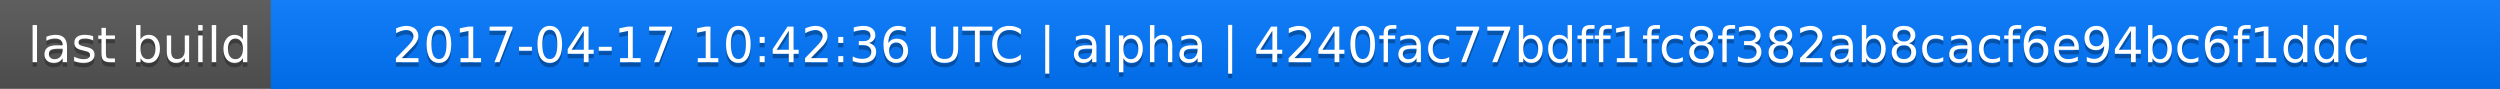
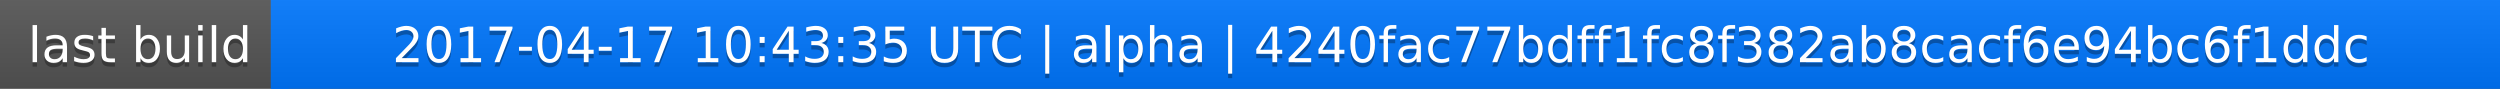
<svg xmlns="http://www.w3.org/2000/svg" width="563" height="20">
  <linearGradient id="a" x2="0" y2="100%">
    <stop offset="0" stop-color="#bbb" stop-opacity=".1" />
    <stop offset="1" stop-opacity=".1" />
  </linearGradient>
  <rect rx="0" width="563" height="20" fill="#555" />
  <rect rx="0" x="61" width="502" height="20" fill="#07f" />
  <path fill="#07f" d="M61 0h4v20h-4z" />
  <rect rx="0" width="563" height="20" fill="url(#a)" />
  <g fill="#fff" text-anchor="middle" font-family="DejaVu Sans,Verdana,Geneva,sans-serif" font-size="11">
    <text x="31.5" y="15" fill="#010101" fill-opacity=".3">last build</text>
    <text x="31.5" y="14">last build</text>
-     <text x="311" y="15" fill="#010101" fill-opacity=".3">2017-04-17 10:42:36 UTC | alpha | 4240fac77bdff1fc8f382ab8cacf6e94bc6f1ddc</text>
-     <text x="311" y="14">2017-04-17 10:42:36 UTC | alpha | 4240fac77bdff1fc8f382ab8cacf6e94bc6f1ddc</text>
+     <text x="311" y="15" fill="#010101" fill-opacity=".3">2017-04-17 10:43:35 UTC | alpha | 4240fac77bdff1fc8f382ab8cacf6e94bc6f1ddc</text>
+     <text x="311" y="14">2017-04-17 10:43:35 UTC | alpha | 4240fac77bdff1fc8f382ab8cacf6e94bc6f1ddc</text>
  </g>
</svg>
